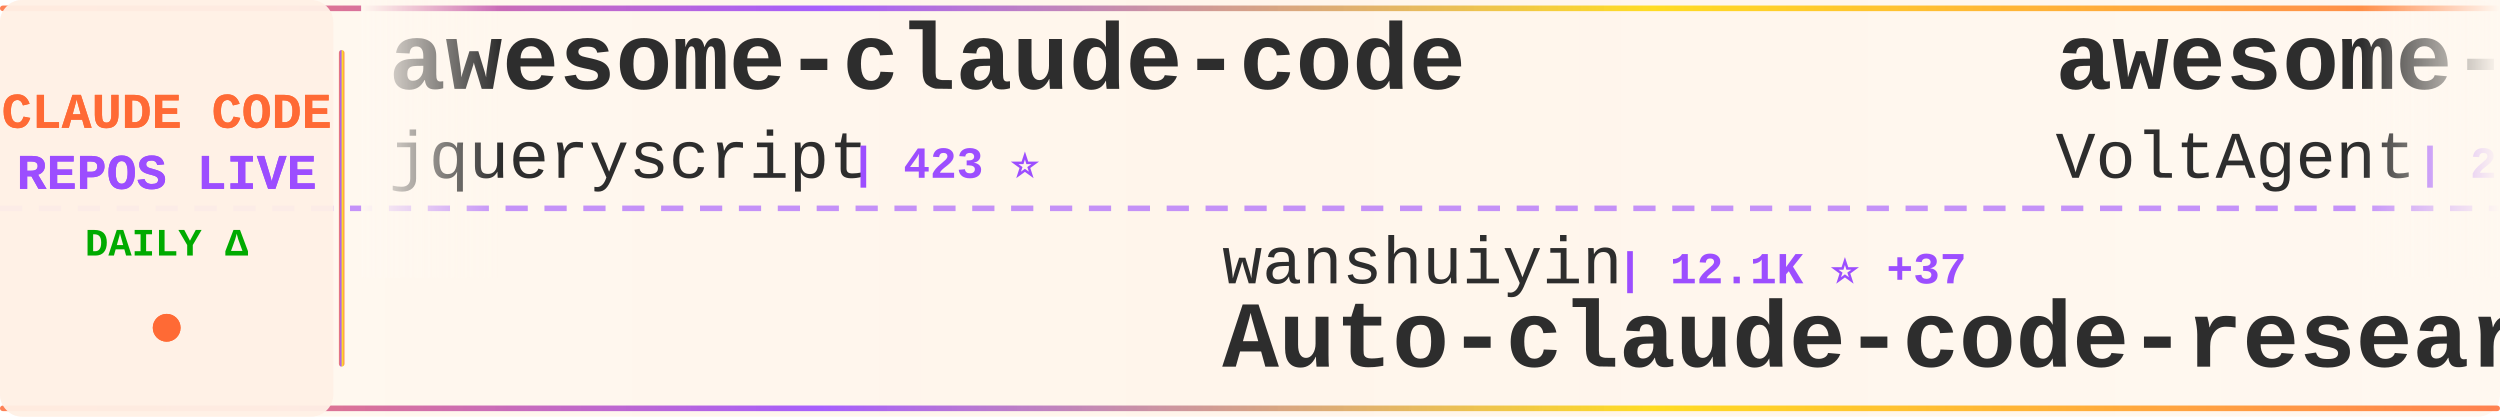
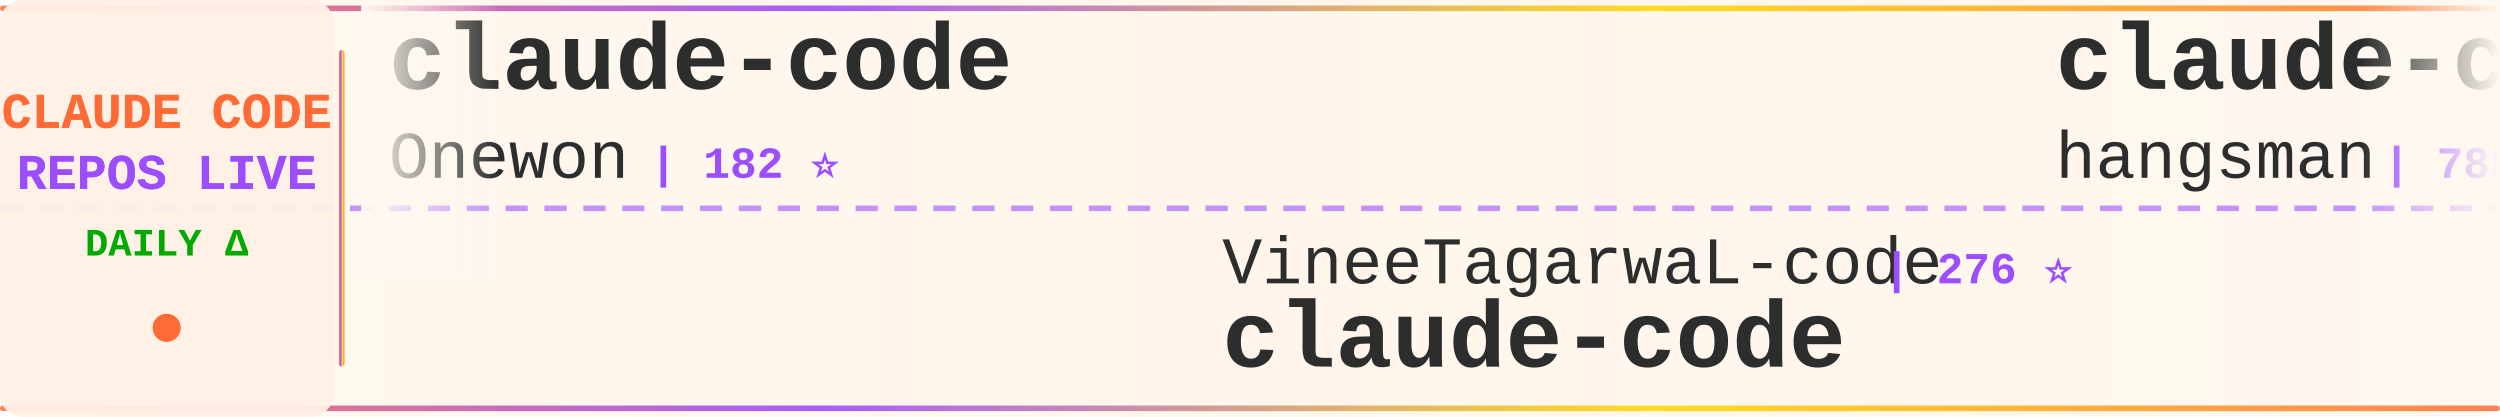
<svg xmlns="http://www.w3.org/2000/svg" width="900" height="150">
  <defs>
    <linearGradient id="tickerBg" x1="0%" y1="0%" x2="100%" y2="0%">
      <stop offset="0%" style="stop-color:#fff8f0;stop-opacity:0.98" />
      <stop offset="50%" style="stop-color:#fff5eb;stop-opacity:1" />
      <stop offset="100%" style="stop-color:#fff8f0;stop-opacity:0.98" />
    </linearGradient>
    <linearGradient id="borderGrad" x1="0%" y1="0%" x2="100%" y2="0%">
      <stop offset="0%" style="stop-color:#FF6B35;stop-opacity:0.85">
        <animate attributeName="stop-opacity" values="0.85;1;0.85" dur="2s" repeatCount="indefinite" />
      </stop>
      <stop offset="33%" style="stop-color:#9C4EFF;stop-opacity:0.9">
        <animate attributeName="stop-opacity" values="0.9;1;0.9" dur="2.2s" repeatCount="indefinite" />
      </stop>
      <stop offset="66%" style="stop-color:#FFD700;stop-opacity:0.85">
        <animate attributeName="stop-opacity" values="0.85;1;0.85" dur="1.8s" repeatCount="indefinite" />
      </stop>
      <stop offset="100%" style="stop-color:#FF6B35;stop-opacity:0.85">
        <animate attributeName="stop-opacity" values="0.85;1;0.85" dur="2s" repeatCount="indefinite" />
      </stop>
    </linearGradient>
    <filter id="textGlow">
      <feGaussianBlur stdDeviation="0.15" result="coloredBlur" />
      <feMerge>
        <feMergeNode in="coloredBlur" />
        <feMergeNode in="SourceGraphic" />
      </feMerge>
    </filter>
    <filter id="metricGlow">
      <feGaussianBlur stdDeviation="0.2" result="coloredBlur" />
      <feMerge>
        <feMergeNode in="coloredBlur" />
        <feMergeNode in="SourceGraphic" />
      </feMerge>
    </filter>
    <linearGradient id="leftFade" x1="0%" y1="0%" x2="100%" y2="0%">
      <stop offset="0%" style="stop-color:#fff8f0;stop-opacity:1" />
      <stop offset="100%" style="stop-color:#fff8f0;stop-opacity:0" />
    </linearGradient>
    <linearGradient id="rightFade" x1="0%" y1="0%" x2="100%" y2="0%">
      <stop offset="0%" style="stop-color:#fff8f0;stop-opacity:0" />
      <stop offset="100%" style="stop-color:#fff8f0;stop-opacity:1" />
    </linearGradient>
  </defs>
  <rect width="900" height="150" fill="url(#tickerBg)" rx="8" />
  <rect x="0" y="2" width="900" height="2" fill="url(#borderGrad)" rx="1" />
  <rect x="0" y="146" width="900" height="2" fill="url(#borderGrad)" rx="1" />
  <line x1="0" y1="75" x2="900" y2="75" stroke="#9C4EFF" stroke-width="2" stroke-dasharray="8 6" opacity="0.6" />
  <rect x="0" y="0" width="120" height="150" fill="#fff0e6" opacity="0.95" rx="8" />
  <text x="60" y="46" font-family="'Courier New', monospace" font-size="18" font-weight="bold" fill="#FF6B35" text-anchor="middle" filter="url(#textGlow)">
    CLAUDE CODE
  </text>
  <text x="60" y="68" font-family="'Courier New', monospace" font-size="18" font-weight="bold" fill="#9C4EFF" text-anchor="middle" filter="url(#textGlow)">
    REPOS LIVE
  </text>
  <text x="60" y="92" font-family="'Courier New', monospace" font-size="14" font-weight="bold" fill="#00aa00" text-anchor="middle">
    DAILY Δ
  </text>
  <circle cx="60" cy="118" r="5" fill="#FF6B35" filter="url(#metricGlow)">
    <animate attributeName="r" values="4;6;4" dur="1.5s" repeatCount="indefinite" />
    <animate attributeName="opacity" values="0.6;1;0.6" dur="1.5s" repeatCount="indefinite" />
  </circle>
  <rect x="122" y="18" width="2" height="114" fill="url(#borderGrad)" rx="1" />
  <clipPath id="tickerClip">
    <rect x="130" y="0" width="770" height="150" />
  </clipPath>
  <g clip-path="url(#tickerClip)">
    <g id="tickerItems">
      <animateTransform attributeName="transform" attributeType="XML" type="translate" from="0 0" to="-3000 0" dur="54s" repeatCount="indefinite" />
      <g transform="translate(0, 0)">
-         <text x="140" y="32" font-family="'Courier New', monospace" font-size="34" font-weight="bold" fill="#2d2d2d">awesome-claude-code</text>
-         <text x="140" y="64" font-family="'Courier New', monospace" font-size="24" font-weight="normal" fill="#2d2d2d" opacity="1.0">jqueryscript</text>
-         <text x="306" y="64" font-family="'Courier New', monospace" font-size="16" font-weight="bold" fill="#9C4EFF"> | 423 ⭐</text>
+         <text x="140" y="32" font-family="'Courier New', monospace" font-size="34" font-weight="bold" fill="#2d2d2d">claude-code</text>
+         <text x="140" y="64" font-family="'Courier New', monospace" font-size="24" font-weight="normal" fill="#2d2d2d" opacity="1.0">Onewon</text>
+         <text x="234" y="64" font-family="'Courier New', monospace" font-size="16" font-weight="bold" fill="#9C4EFF"> | 182 ⭐</text>
      </g>
      <g transform="translate(300, 0)">
-         <text x="140" y="102" font-family="'Courier New', monospace" font-size="24" font-weight="normal" fill="#2d2d2d" opacity="1.0">wanshuiyin</text>
-         <text x="282" y="102" font-family="'Courier New', monospace" font-size="16" font-weight="bold" fill="#9C4EFF"> | 12.1K ⭐ +37</text>
-         <text x="140" y="132" font-family="'Courier New', monospace" font-size="34" font-weight="bold" fill="#2d2d2d">Auto-claude-code-researc...</text>
+         <text x="140" y="102" font-family="'Courier New', monospace" font-size="24" font-weight="normal" fill="#2d2d2d" opacity="1.0">VineeTagarwaL-code</text>
+         <text x="378" y="102" font-family="'Courier New', monospace" font-size="16" font-weight="bold" fill="#9C4EFF"> | 276 ⭐</text>
+         <text x="140" y="132" font-family="'Courier New', monospace" font-size="34" font-weight="bold" fill="#2d2d2d">claude-code</text>
      </g>
      <g transform="translate(600, 0)">
-         <text x="140" y="32" font-family="'Courier New', monospace" font-size="34" font-weight="bold" fill="#2d2d2d">awesome-claude-code-suba...</text>
-         <text x="140" y="64" font-family="'Courier New', monospace" font-size="24" font-weight="normal" fill="#2d2d2d" opacity="1.0">VoltAgent</text>
-         <text x="270" y="64" font-family="'Courier New', monospace" font-size="16" font-weight="bold" fill="#9C4EFF"> | 21.8K ⭐ +56</text>
+         <text x="140" y="32" font-family="'Courier New', monospace" font-size="34" font-weight="bold" fill="#2d2d2d">claude-code-source</text>
+         <text x="140" y="64" font-family="'Courier New', monospace" font-size="24" font-weight="normal" fill="#2d2d2d" opacity="1.0">hangsman</text>
+         <text x="258" y="64" font-family="'Courier New', monospace" font-size="16" font-weight="bold" fill="#9C4EFF"> | 785 ⭐</text>
      </g>
      <g transform="translate(900, 0)">
        <text x="140" y="102" font-family="'Courier New', monospace" font-size="24" font-weight="normal" fill="#2d2d2d" opacity="1.0">rohitg00</text>
-         <text x="258" y="102" font-family="'Courier New', monospace" font-size="16" font-weight="bold" fill="#9C4EFF"> | 2.1K ⭐ +11</text>
+         <text x="258" y="102" font-family="'Courier New', monospace" font-size="16" font-weight="bold" fill="#9C4EFF"> | 2.1K ⭐ +8</text>
        <text x="140" y="132" font-family="'Courier New', monospace" font-size="34" font-weight="bold" fill="#2d2d2d">awesome-claude-code-tool...</text>
      </g>
      <g transform="translate(1200, 0)">
        <text x="140" y="32" font-family="'Courier New', monospace" font-size="34" font-weight="bold" fill="#2d2d2d">claude-code-telegram</text>
        <text x="140" y="64" font-family="'Courier New', monospace" font-size="24" font-weight="normal" fill="#2d2d2d" opacity="1.0">RichardAtCT</text>
        <text x="294" y="64" font-family="'Courier New', monospace" font-size="16" font-weight="bold" fill="#9C4EFF"> | 2.7K ⭐ +2</text>
      </g>
      <g transform="translate(1500, 0)">
-         <text x="140" y="102" font-family="'Courier New', monospace" font-size="24" font-weight="normal" fill="#2d2d2d" opacity="1.0">affaan-m</text>
-         <text x="258" y="102" font-family="'Courier New', monospace" font-size="16" font-weight="bold" fill="#9C4EFF"> | 215.4K ⭐ +618</text>
-         <text x="140" y="132" font-family="'Courier New', monospace" font-size="34" font-weight="bold" fill="#2d2d2d">ECC</text>
+         <text x="140" y="102" font-family="'Courier New', monospace" font-size="24" font-weight="normal" fill="#2d2d2d" opacity="1.0">huangjia2019</text>
+         <text x="306" y="102" font-family="'Courier New', monospace" font-size="16" font-weight="bold" fill="#9C4EFF"> | 832 ⭐ +2</text>
+         <text x="140" y="132" font-family="'Courier New', monospace" font-size="34" font-weight="bold" fill="#2d2d2d">claude-code-engineering</text>
      </g>
      <g transform="translate(1800, 0)">
-         <text x="140" y="32" font-family="'Courier New', monospace" font-size="34" font-weight="bold" fill="#2d2d2d">claude-code-guide</text>
-         <text x="140" y="64" font-family="'Courier New', monospace" font-size="24" font-weight="normal" fill="#2d2d2d" opacity="1.0">zebbern</text>
-         <text x="246" y="64" font-family="'Courier New', monospace" font-size="16" font-weight="bold" fill="#9C4EFF"> | 4.3K ⭐ +2</text>
+         <text x="140" y="32" font-family="'Courier New', monospace" font-size="34" font-weight="bold" fill="#2d2d2d">claude-code</text>
+         <text x="140" y="64" font-family="'Courier New', monospace" font-size="24" font-weight="normal" fill="#2d2d2d" opacity="1.0">yasasbanukaofficial</text>
+         <text x="390" y="64" font-family="'Courier New', monospace" font-size="16" font-weight="bold" fill="#9C4EFF"> | 3.5K ⭐ +6</text>
      </g>
      <g transform="translate(2100, 0)">
-         <text x="140" y="102" font-family="'Courier New', monospace" font-size="24" font-weight="normal" fill="#2d2d2d" opacity="1.0">carlvellotti</text>
-         <text x="306" y="102" font-family="'Courier New', monospace" font-size="16" font-weight="bold" fill="#9C4EFF"> | 2.1K ⭐ +2</text>
-         <text x="140" y="132" font-family="'Courier New', monospace" font-size="34" font-weight="bold" fill="#2d2d2d">claude-code-pm-course</text>
+         <text x="140" y="102" font-family="'Courier New', monospace" font-size="24" font-weight="normal" fill="#2d2d2d" opacity="1.0">anthropics</text>
+         <text x="282" y="102" font-family="'Courier New', monospace" font-size="16" font-weight="bold" fill="#9C4EFF"> | 876 ⭐ +5</text>
+         <text x="140" y="132" font-family="'Courier New', monospace" font-size="34" font-weight="bold" fill="#2d2d2d">claude-code-base-action</text>
      </g>
      <g transform="translate(2400, 0)">
-         <text x="140" y="32" font-family="'Courier New', monospace" font-size="34" font-weight="bold" fill="#2d2d2d">claude-code-system-promp...</text>
-         <text x="140" y="64" font-family="'Courier New', monospace" font-size="24" font-weight="normal" fill="#2d2d2d" opacity="1.0">Piebald-AI</text>
-         <text x="282" y="64" font-family="'Courier New', monospace" font-size="16" font-weight="bold" fill="#9C4EFF"> | 11.1K ⭐ +38</text>
+         <text x="140" y="32" font-family="'Courier New', monospace" font-size="34" font-weight="bold" fill="#2d2d2d">claude-code-harness</text>
+         <text x="140" y="64" font-family="'Courier New', monospace" font-size="24" font-weight="normal" fill="#2d2d2d" opacity="1.0">Chachamaru127</text>
+         <text x="318" y="64" font-family="'Courier New', monospace" font-size="16" font-weight="bold" fill="#9C4EFF"> | 2.8K ⭐ +22</text>
      </g>
      <g transform="translate(2700, 0)">
-         <text x="140" y="102" font-family="'Courier New', monospace" font-size="24" font-weight="normal" fill="#2d2d2d" opacity="1.0">freestylefly</text>
-         <text x="306" y="102" font-family="'Courier New', monospace" font-size="16" font-weight="bold" fill="#9C4EFF"> | 126 ⭐</text>
+         <text x="140" y="102" font-family="'Courier New', monospace" font-size="24" font-weight="normal" fill="#2d2d2d" opacity="1.0">pedrohcgs</text>
+         <text x="270" y="102" font-family="'Courier New', monospace" font-size="16" font-weight="bold" fill="#9C4EFF"> | 1.3K ⭐ +3</text>
+         <text x="140" y="132" font-family="'Courier New', monospace" font-size="34" font-weight="bold" fill="#2d2d2d">claude-code-my-workflow</text>
+       </g>
+       <g transform="translate(3000, 0)">
+         <text x="140" y="32" font-family="'Courier New', monospace" font-size="34" font-weight="bold" fill="#2d2d2d">claude-code</text>
+         <text x="140" y="64" font-family="'Courier New', monospace" font-size="24" font-weight="normal" fill="#2d2d2d" opacity="1.0">Onewon</text>
+         <text x="234" y="64" font-family="'Courier New', monospace" font-size="16" font-weight="bold" fill="#9C4EFF"> | 182 ⭐</text>
+       </g>
+       <g transform="translate(3300, 0)">
+         <text x="140" y="102" font-family="'Courier New', monospace" font-size="24" font-weight="normal" fill="#2d2d2d" opacity="1.0">VineeTagarwaL-code</text>
+         <text x="378" y="102" font-family="'Courier New', monospace" font-size="16" font-weight="bold" fill="#9C4EFF"> | 276 ⭐</text>
        <text x="140" y="132" font-family="'Courier New', monospace" font-size="34" font-weight="bold" fill="#2d2d2d">claude-code</text>
      </g>
-       <g transform="translate(3000, 0)">
-         <text x="140" y="32" font-family="'Courier New', monospace" font-size="34" font-weight="bold" fill="#2d2d2d">awesome-claude-code</text>
-         <text x="140" y="64" font-family="'Courier New', monospace" font-size="24" font-weight="normal" fill="#2d2d2d" opacity="1.0">jqueryscript</text>
-         <text x="306" y="64" font-family="'Courier New', monospace" font-size="16" font-weight="bold" fill="#9C4EFF"> | 423 ⭐</text>
-       </g>
-       <g transform="translate(3300, 0)">
-         <text x="140" y="102" font-family="'Courier New', monospace" font-size="24" font-weight="normal" fill="#2d2d2d" opacity="1.0">wanshuiyin</text>
-         <text x="282" y="102" font-family="'Courier New', monospace" font-size="16" font-weight="bold" fill="#9C4EFF"> | 12.1K ⭐ +37</text>
-         <text x="140" y="132" font-family="'Courier New', monospace" font-size="34" font-weight="bold" fill="#2d2d2d">Auto-claude-code-researc...</text>
-       </g>
      <g transform="translate(3600, 0)">
-         <text x="140" y="32" font-family="'Courier New', monospace" font-size="34" font-weight="bold" fill="#2d2d2d">awesome-claude-code-suba...</text>
-         <text x="140" y="64" font-family="'Courier New', monospace" font-size="24" font-weight="normal" fill="#2d2d2d" opacity="1.0">VoltAgent</text>
-         <text x="270" y="64" font-family="'Courier New', monospace" font-size="16" font-weight="bold" fill="#9C4EFF"> | 21.8K ⭐ +56</text>
+         <text x="140" y="32" font-family="'Courier New', monospace" font-size="34" font-weight="bold" fill="#2d2d2d">claude-code-source</text>
+         <text x="140" y="64" font-family="'Courier New', monospace" font-size="24" font-weight="normal" fill="#2d2d2d" opacity="1.0">hangsman</text>
+         <text x="258" y="64" font-family="'Courier New', monospace" font-size="16" font-weight="bold" fill="#9C4EFF"> | 785 ⭐</text>
      </g>
      <g transform="translate(3900, 0)">
        <text x="140" y="102" font-family="'Courier New', monospace" font-size="24" font-weight="normal" fill="#2d2d2d" opacity="1.0">rohitg00</text>
-         <text x="258" y="102" font-family="'Courier New', monospace" font-size="16" font-weight="bold" fill="#9C4EFF"> | 2.1K ⭐ +11</text>
+         <text x="258" y="102" font-family="'Courier New', monospace" font-size="16" font-weight="bold" fill="#9C4EFF"> | 2.1K ⭐ +8</text>
        <text x="140" y="132" font-family="'Courier New', monospace" font-size="34" font-weight="bold" fill="#2d2d2d">awesome-claude-code-tool...</text>
      </g>
    </g>
  </g>
  <rect x="130" y="0" width="50" height="100" fill="url(#leftFade)" />
  <rect x="850" y="0" width="50" height="100" fill="url(#rightFade)" />
</svg>
